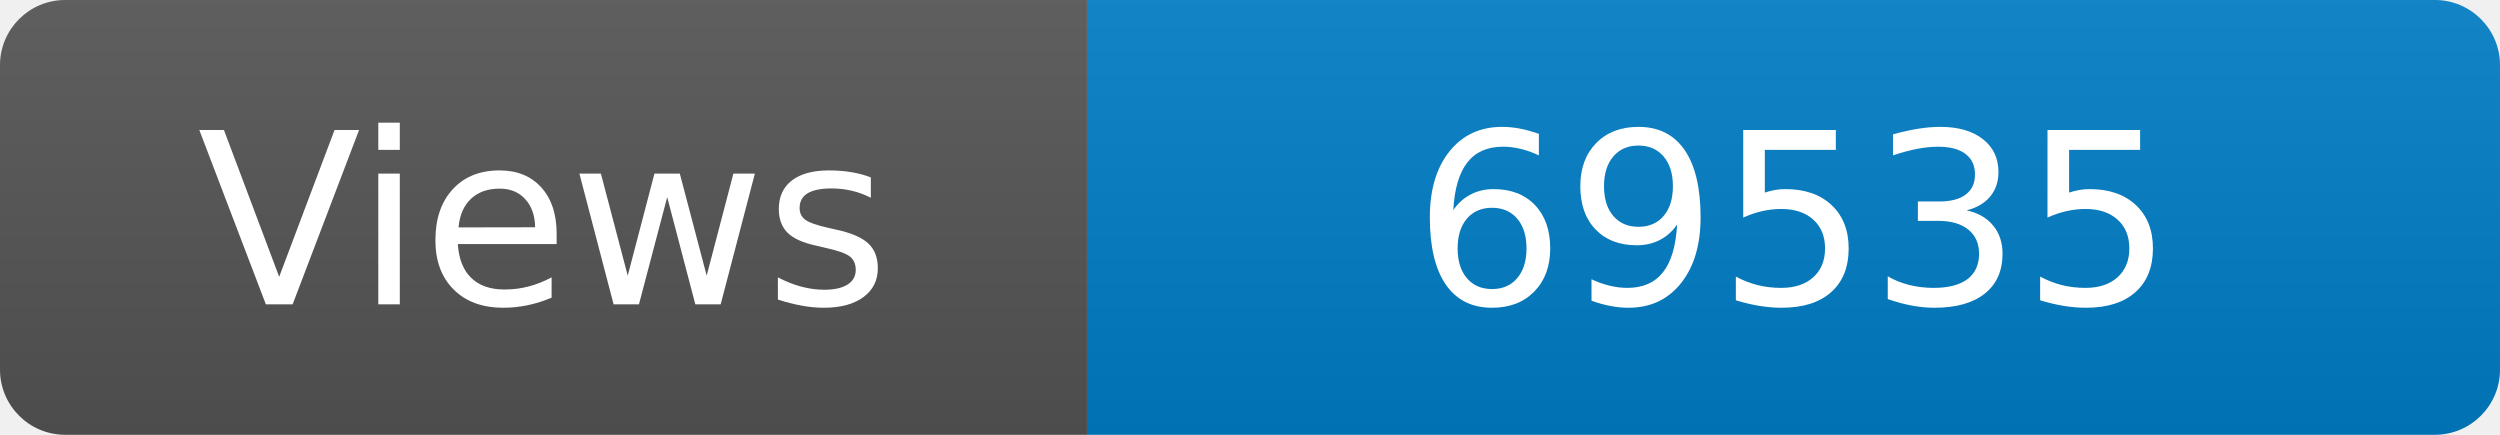
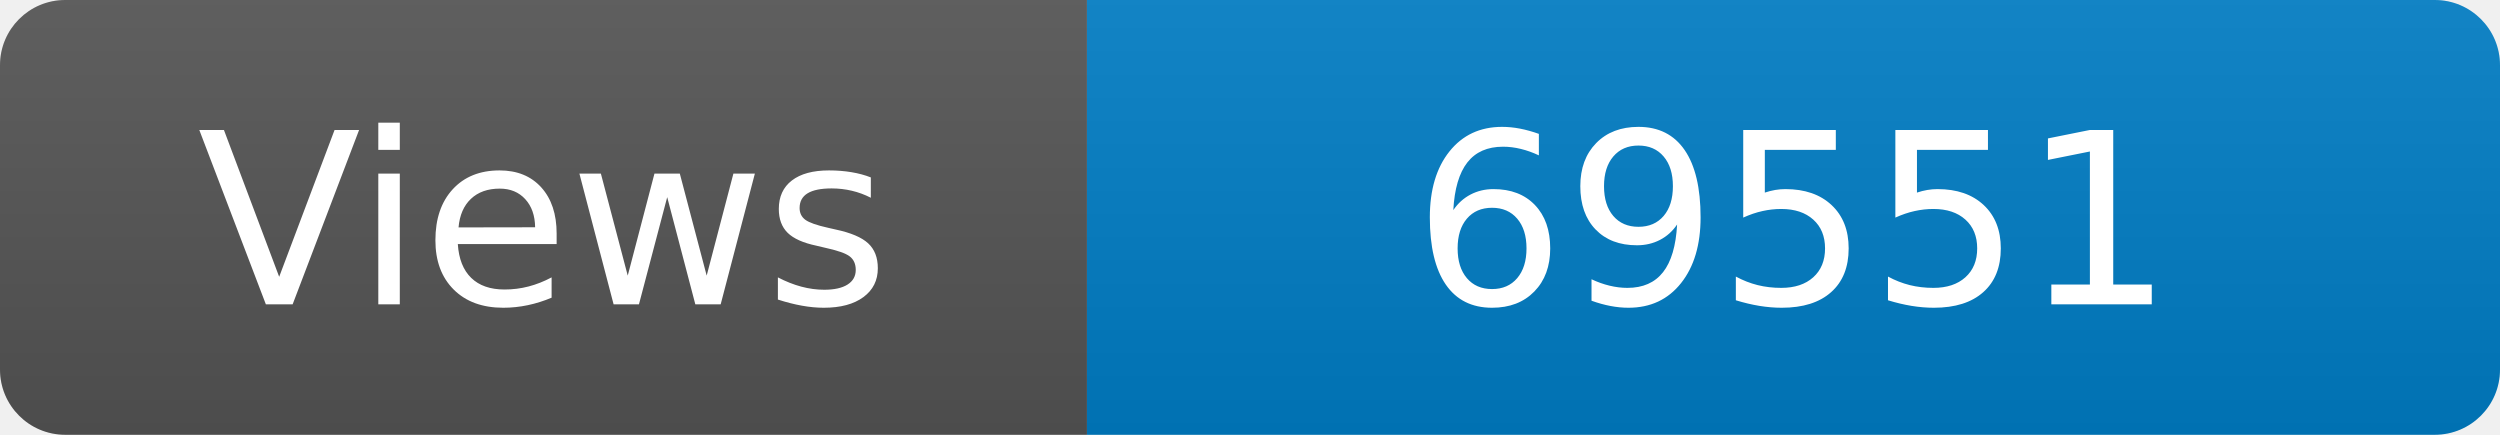
<svg xmlns="http://www.w3.org/2000/svg" width="115" height="20" role="img" aria-label="Maintained?: yes">
  <linearGradient id="s" x2="0" y2="100%">
    <stop offset="0" stop-color="#bbb" stop-opacity=".1" />
    <stop offset="1" stop-opacity=".1" />
  </linearGradient>
  <clipPath id="r">
    <rect width="115" height="20" rx="3" fill="#fff" />
  </clipPath>
  <g clip-path="url(#r)">
    <rect width="50" height="20" fill="#555" />
    <rect x="50" width="160" height="20" fill="#007ec6" />
    <rect width="115" height="20" fill="url(#s)" />
  </g>
  <g fill="#fff" text-anchor="middle" font-family="Verdana,Geneva,DejaVu Sans,sans-serif" font-size="110">
    <text x="250" y="140" transform="scale(.1)" fill="#fff">Views</text>
-     <text x="825" y="140" transform="scale(.1)" fill="#fff">69535</text>
+     <text x="825" y="140" transform="scale(.1)" fill="#fff">69551</text>
  </g>
</svg>
